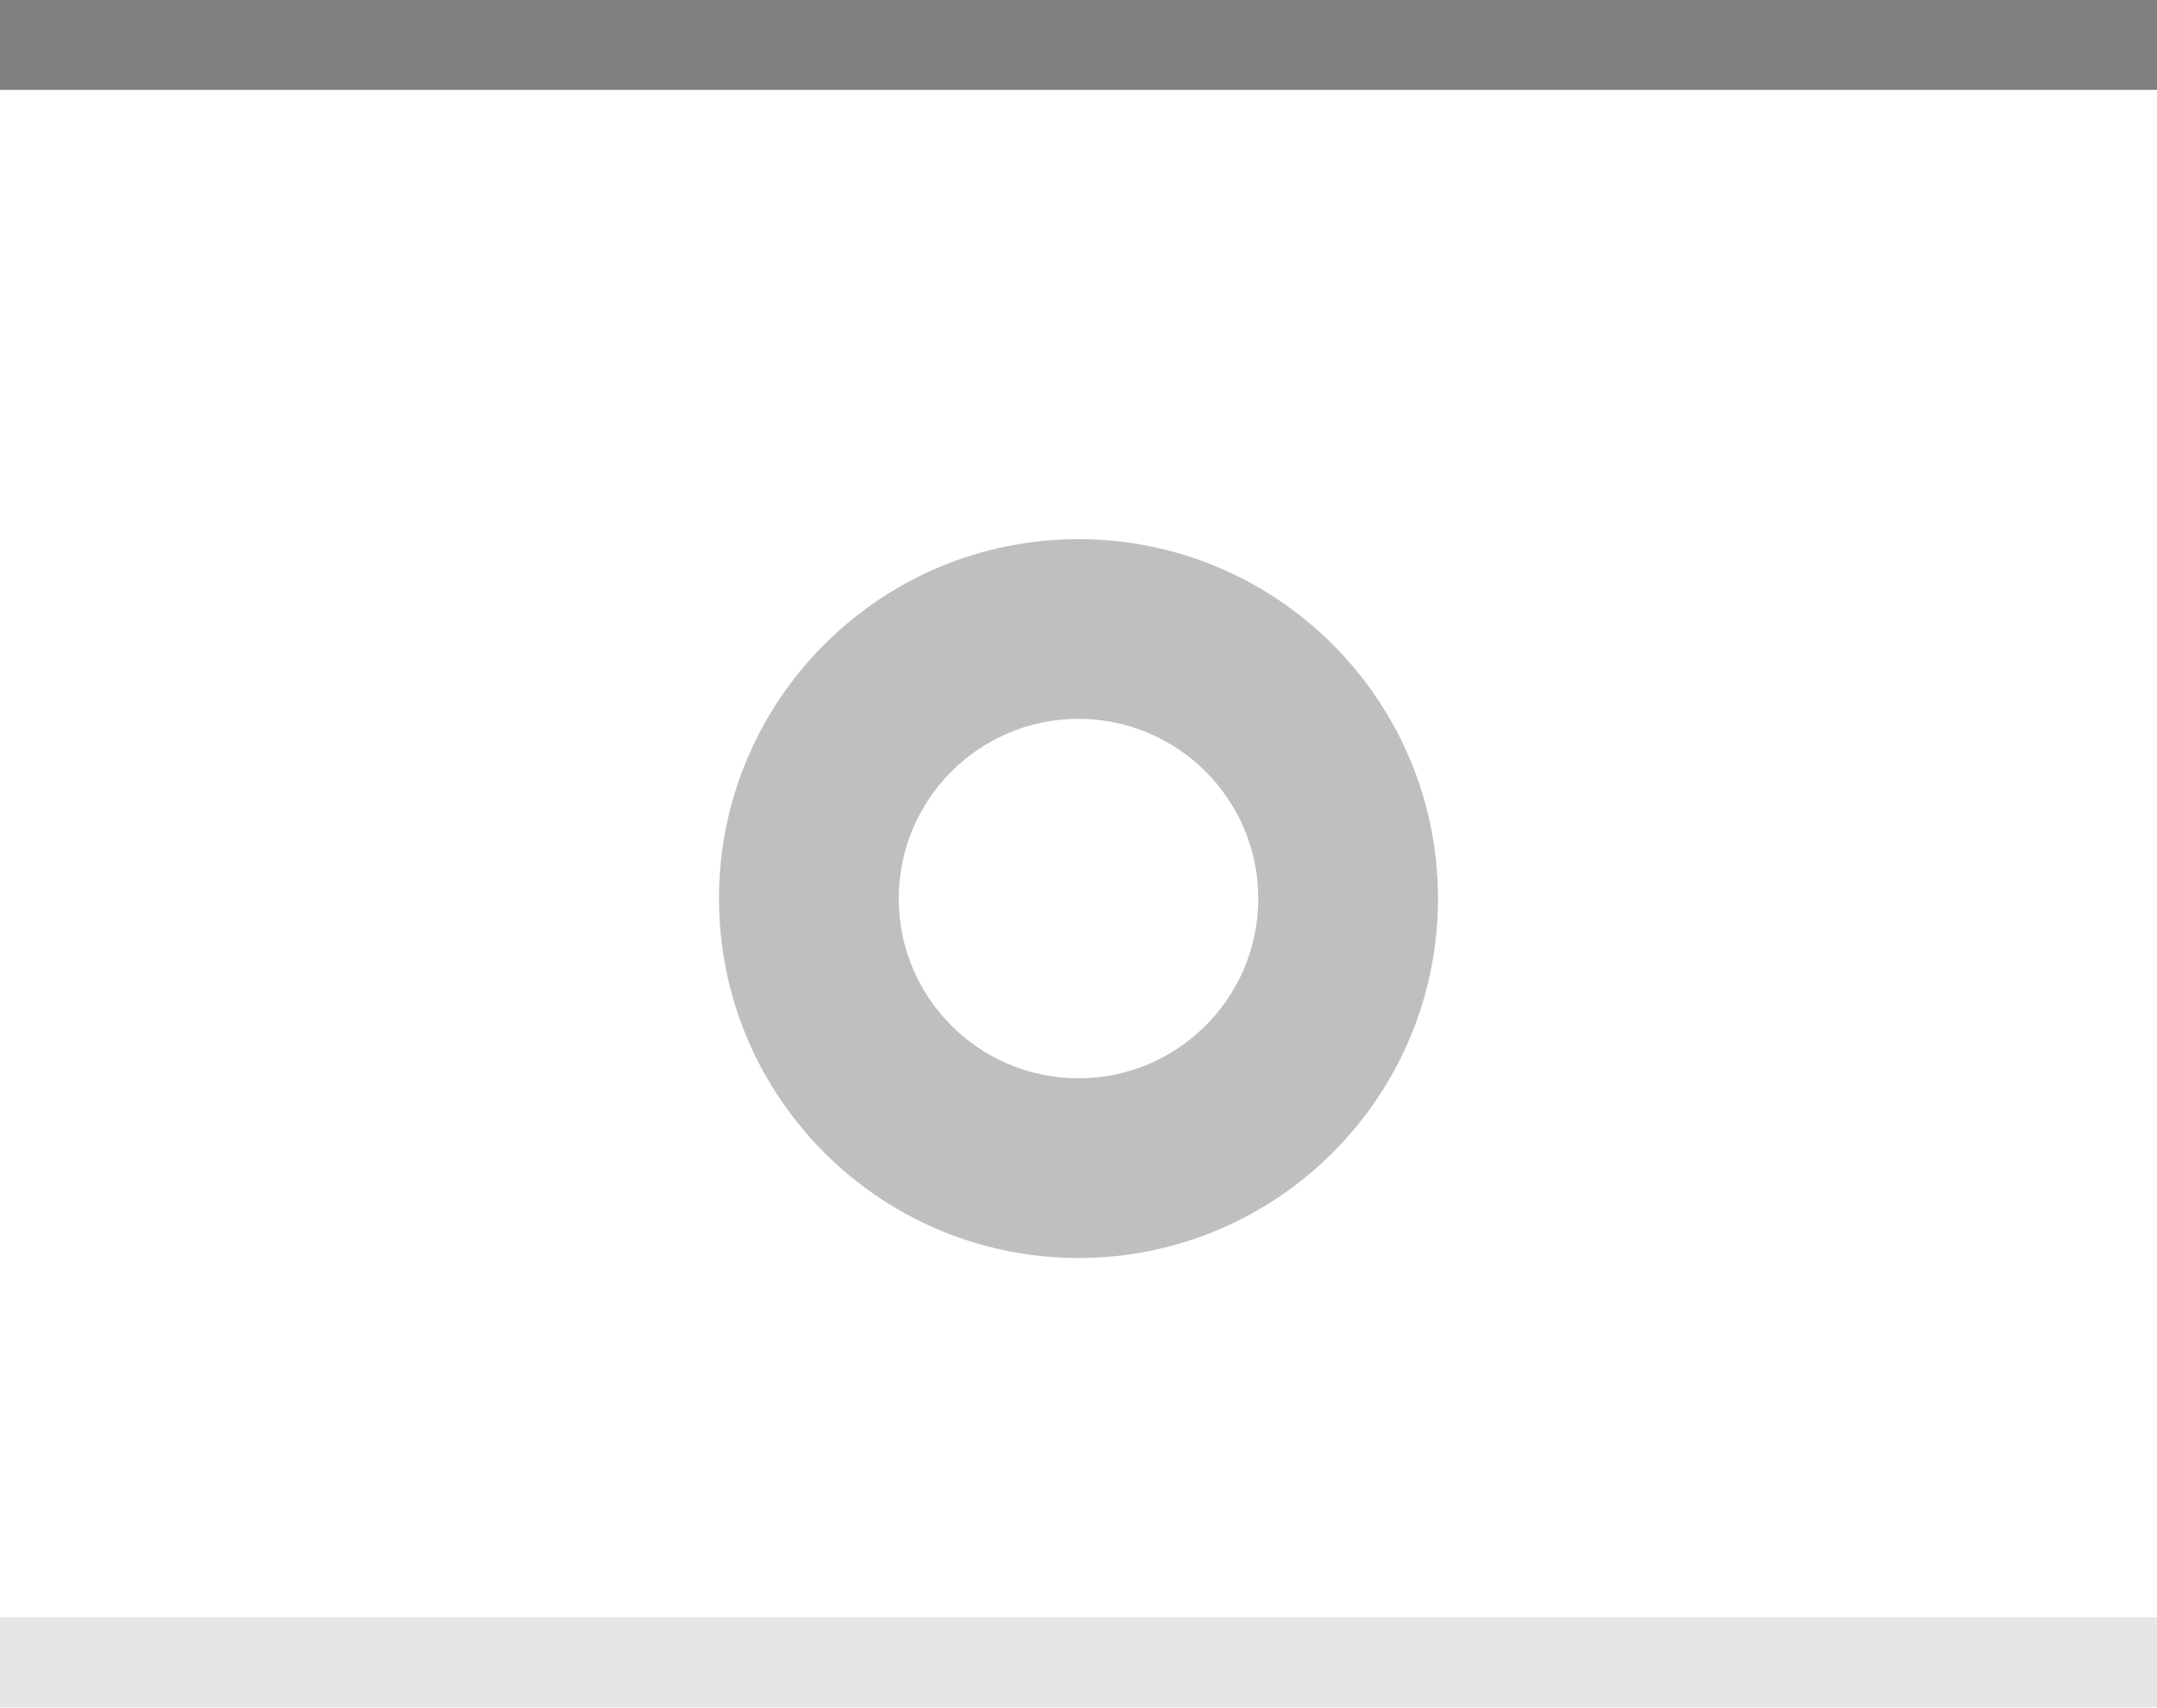
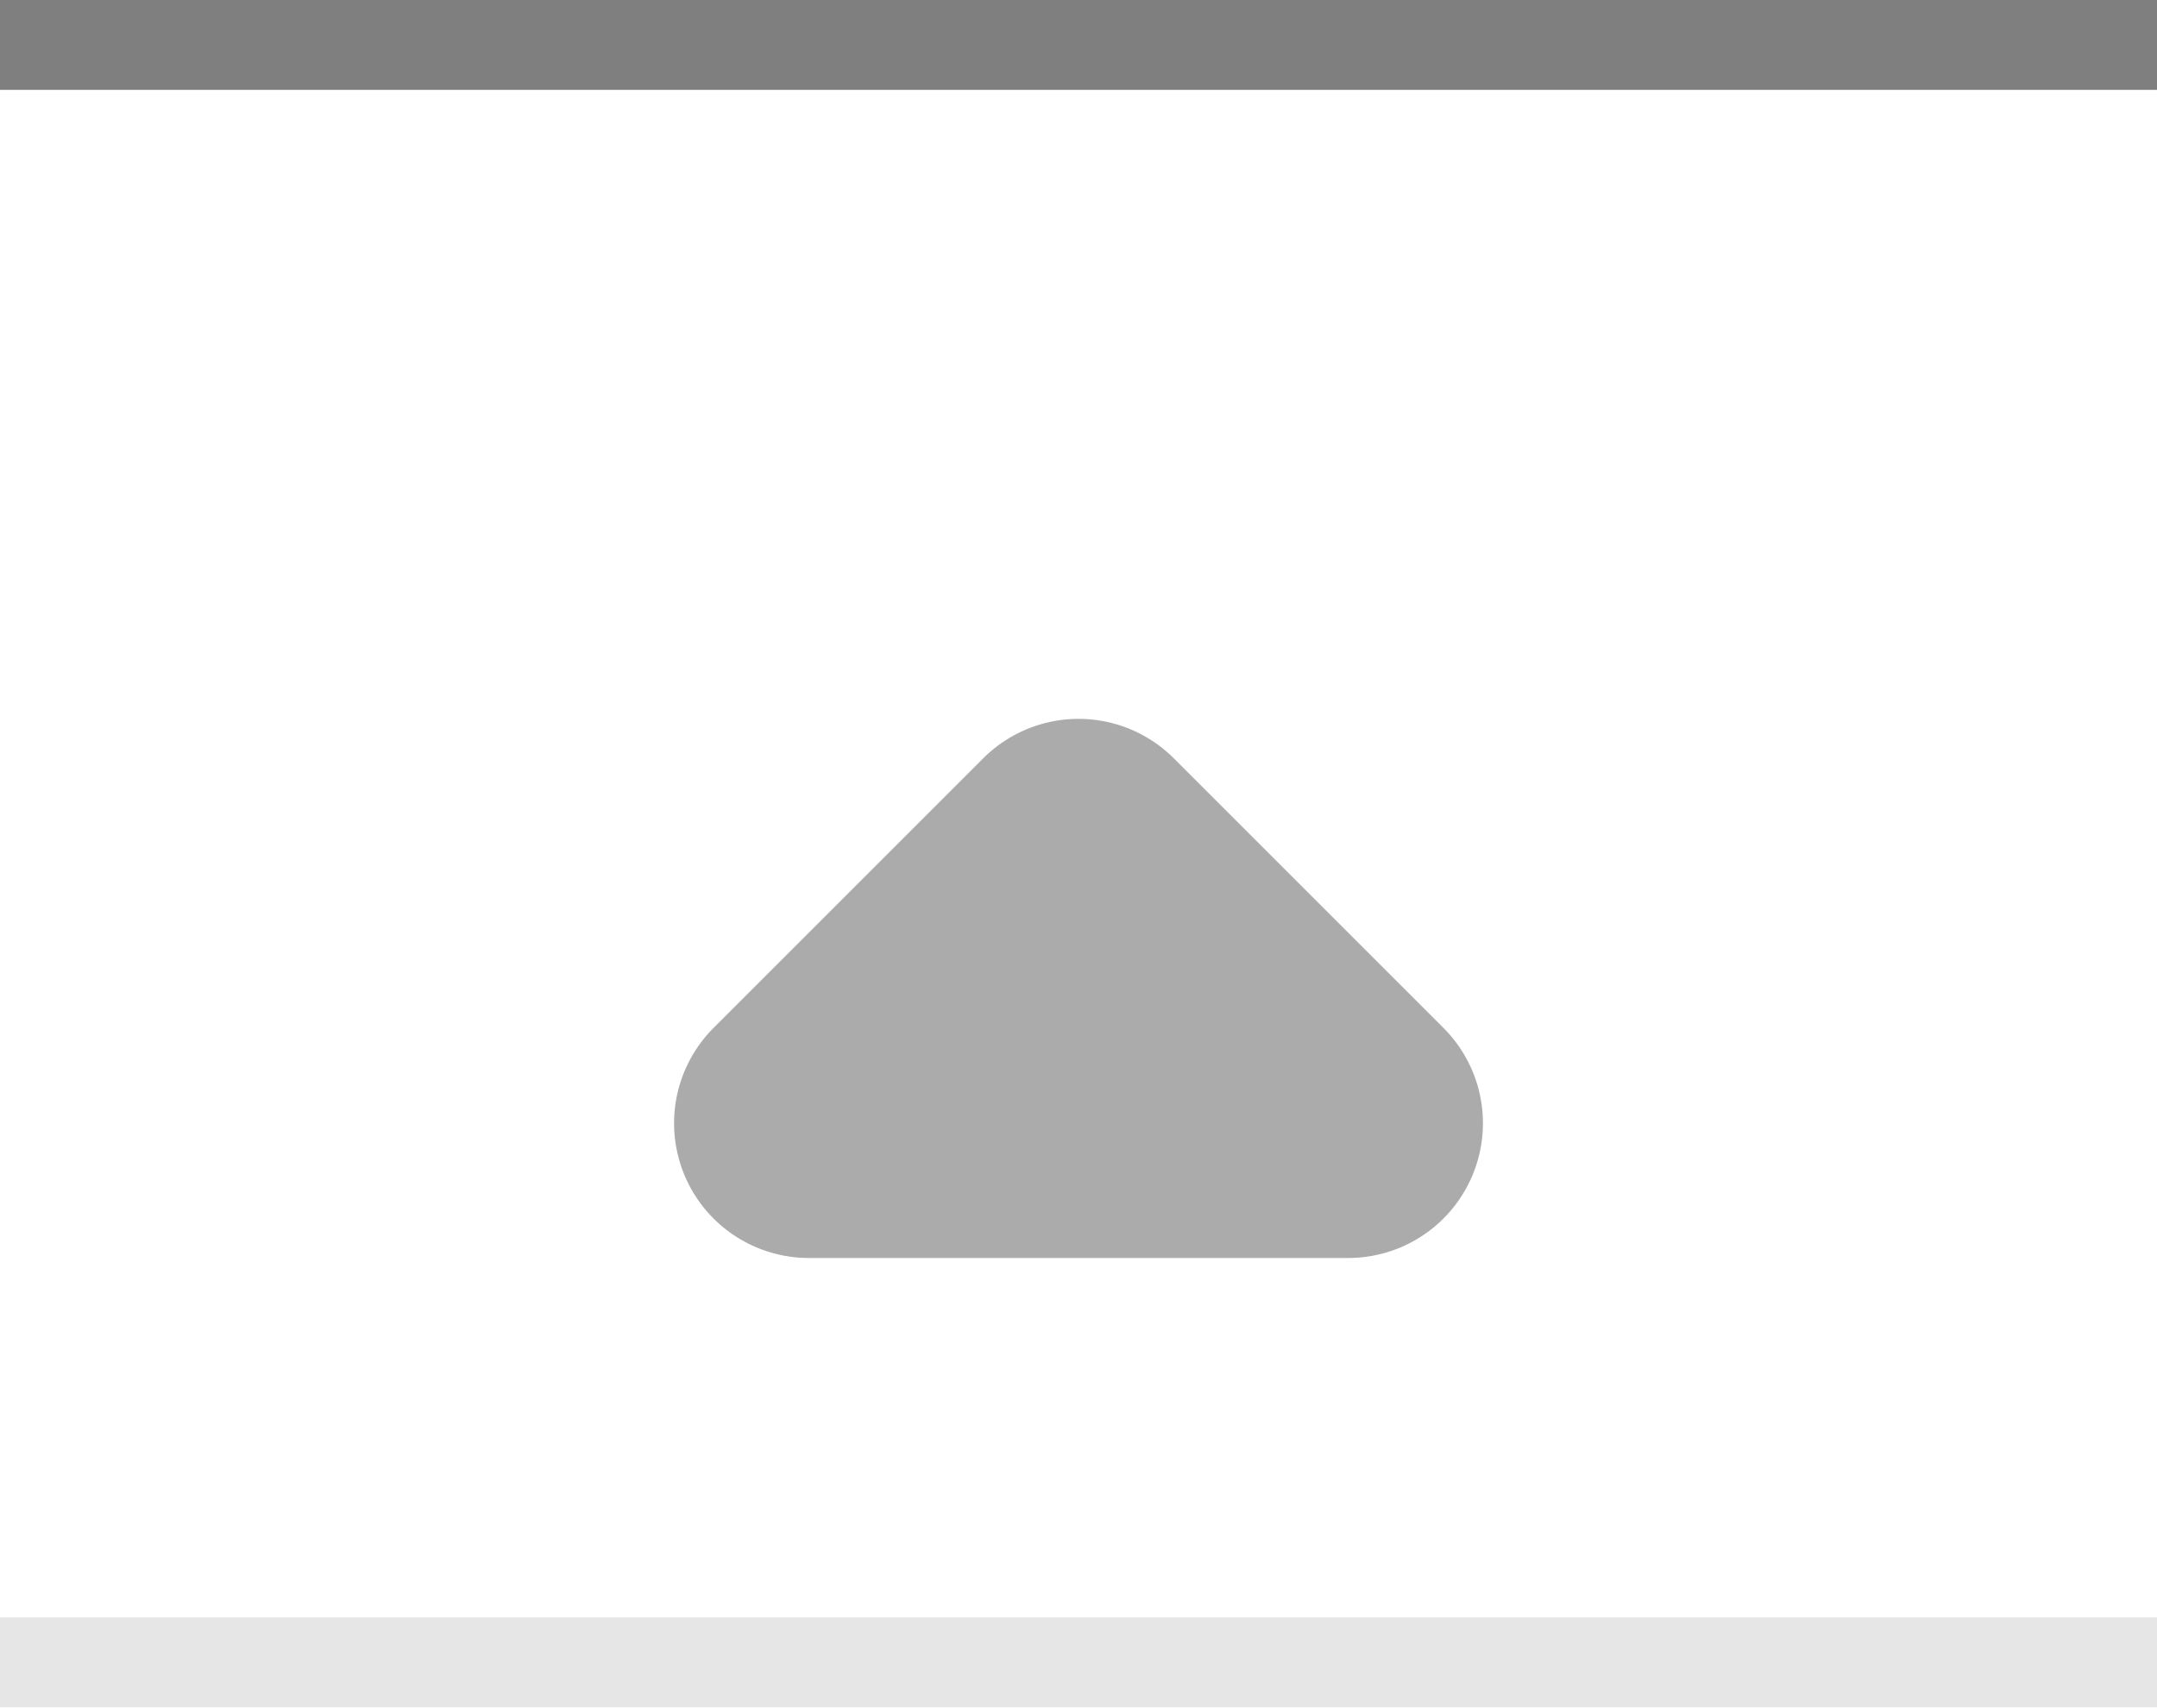
<svg xmlns="http://www.w3.org/2000/svg" xmlns:xlink="http://www.w3.org/1999/xlink" width="24" height="19" id="svg2" version="1.0">
  <defs id="defs4">
    <linearGradient id="linearGradient1886">
      <stop style="stop-color:white;stop-opacity:1;" offset="0" id="stop1888" />
      <stop style="stop-color:white;stop-opacity:0.05;" offset="1" id="stop1890" />
    </linearGradient>
    <linearGradient id="linearGradient5873">
      <stop id="stop5875" offset="0" style="stop-color:white;stop-opacity:1;" />
      <stop id="stop5877" offset="1" style="stop-color:white;stop-opacity:0;" />
    </linearGradient>
    <linearGradient id="linearGradient5847">
      <stop id="stop5849" offset="0" style="stop-color:white;stop-opacity:0.33;" />
      <stop id="stop5851" offset="1" style="stop-color:white;stop-opacity:0;" />
    </linearGradient>
    <linearGradient xlink:href="#linearGradient5847" id="linearGradient6945" gradientUnits="userSpaceOnUse" x1="0" y1="0.5" x2="0" y2="18.5" gradientTransform="matrix(1,0,0,1,0,0)" />
    <linearGradient xlink:href="#linearGradient5873" id="linearGradient6962" x1="0" y1="1" x2="0" y2="8" gradientUnits="userSpaceOnUse" gradientTransform="matrix(1,0,0,0.2,0,1)" />
    <linearGradient xlink:href="#linearGradient1886" id="linearGradient1892" x1="0" y1="1" x2="0" y2="9" gradientUnits="userSpaceOnUse" gradientTransform="matrix(0.75,0,0,1,0.75,0)" />
    <linearGradient xlink:href="#linearGradient1886" id="linearGradient2791" x1="0" y1="1" x2="0" y2="19" gradientUnits="userSpaceOnUse" />
  </defs>
  <g id="layer2" style="display:inline">
    <path style="fill:url(#linearGradient6945);fill-opacity:1;fill-rule:evenodd;stroke:none;stroke-width:1;stroke-linecap:square;stroke-linejoin:miter;stroke-miterlimit:4;stroke-dasharray:none;stroke-opacity:1" d="M 0,0.5 L 24,0.5 C 24,0.5 24,19 24,19 L 0,19 L 0,0.5 z " id="path6057" />
  </g>
  <g id="layer3">
    <path style="fill:url(#linearGradient6962);fill-opacity:0.60;fill-rule:evenodd;stroke:none;stroke-width:1px;stroke-linecap:square;stroke-linejoin:miter;stroke-opacity:1" d="M 0,1 L 24,1 C 24,1 24,4 24,4 L 0,4 L 0,3 z " id="path6061" />
    <rect style="opacity:0.5;fill:url(#linearGradient1892);fill-opacity:0.75;stroke:none;stroke-width:0;stroke-linecap:round;stroke-linejoin:round;stroke-miterlimit:4;stroke-dasharray:none;stroke-opacity:1" id="rect1884" width="24" height="9" x="0" y="1" />
    <path style="fill:none;fill-opacity:1.0;fill-rule:evenodd;stroke:url(#linearGradient2791);stroke-width:1px;stroke-linecap:butt;stroke-linejoin:miter;stroke-opacity:1;opacity:1" d="M 0,1 L 0,19" id="path1889" />
    <path style="fill:none;fill-opacity:1.0;fill-rule:evenodd;stroke:url(#linearGradient2791);stroke-width:1px;stroke-linecap:butt;stroke-linejoin:miter;stroke-opacity:1;opacity:1" d="M 24,1 L 24,19" id="path1890" />
  </g>
  <g id="layer1" style="display:inline">
    <path style="fill:none;fill-opacity:0.50;fill-rule:evenodd;stroke:black;stroke-width:1px;stroke-linecap:square;stroke-linejoin:miter;stroke-opacity:0.50" d="M 0.5,0.5 L 23.5,0.5" id="path6059" />
+     <path d="M 9,12.5 12,9.5 15,12.5 Z" style="display:inline;opacity:0.33;fill:none;fill-opacity:0.5;fill-rule:evenodd;stroke:#000000;stroke-width:3;stroke-linecap:round;stroke-linejoin:round;stroke-miterlimit:4;stroke-dasharray:none;stroke-opacity:1" id="path2605-3" />
  </g>
-   <g id="g20">
-     <g style="display:inline" id="g1613" transform="translate(6,4)">
-       <path id="path2287" d="M 6,2 C 3.792,2 2,3.792 2,6 C 2,8.208 3.792,10 6,10 C 8.208,10 10,8.208 10,6 C 10,3.792 8.208,2 6,2 z M 6,4 C 7.104,4 8,4.896 8,6 C 8,7.104 7.104,8 6,8 C 4.896,8 4,7.104 4,6 C 4,4.896 4.896,4 6,4 z " style="opacity:0.50;fill:#7f7f7f;fill-opacity:1;stroke:#7f7f7f;stroke-width:0;stroke-linecap:round;stroke-linejoin:round;stroke-miterlimit:4;stroke-dasharray:none;stroke-opacity:1" />
-     </g>
-   </g>
+   <g id="g20" />
  <g id="layer5">
    <path style="fill:none;fill-opacity:0.50;fill-rule:evenodd;stroke:black;stroke-width:1px;stroke-linecap:square;stroke-linejoin:miter;stroke-opacity:0.10" d="M 0.5,18.5 L 23.5,18.5" id="path6989" />
  </g>
</svg>
